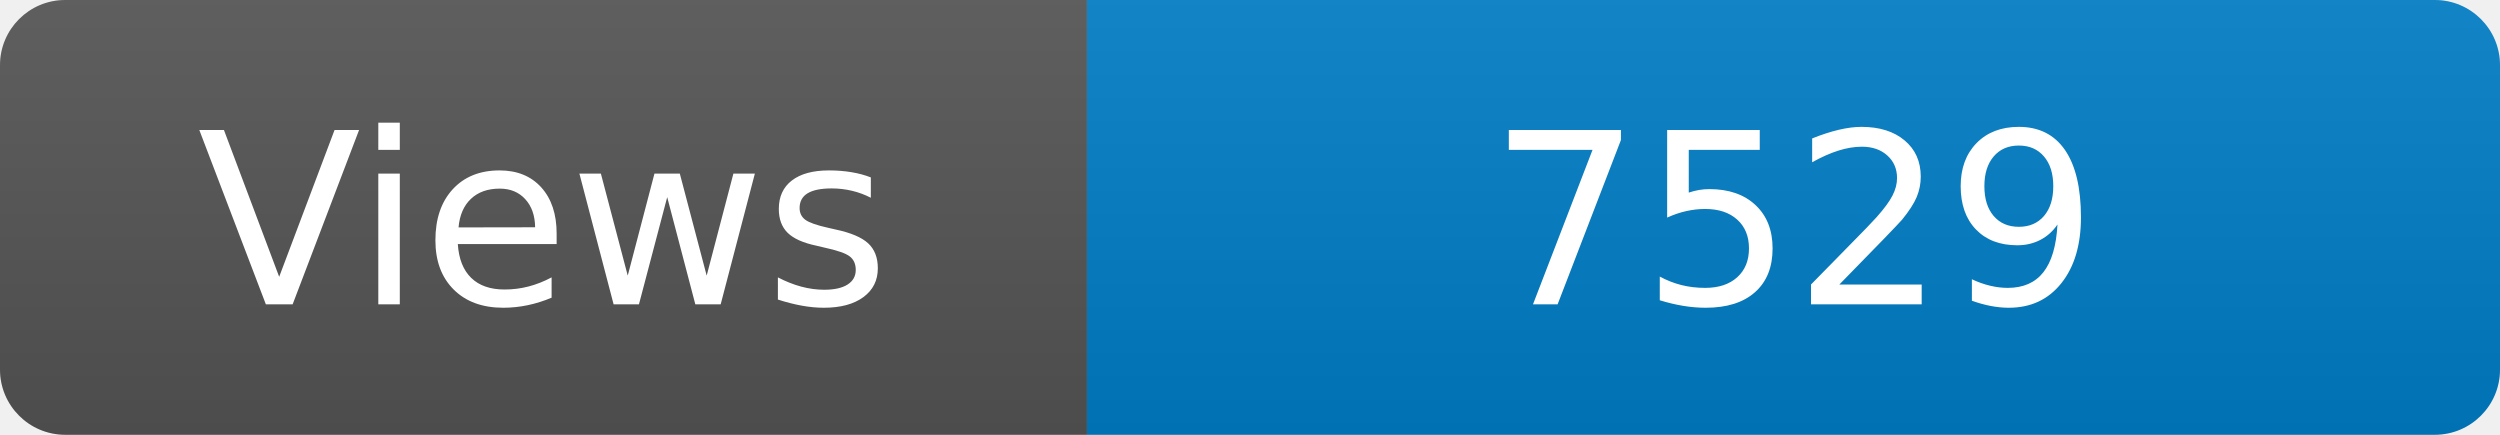
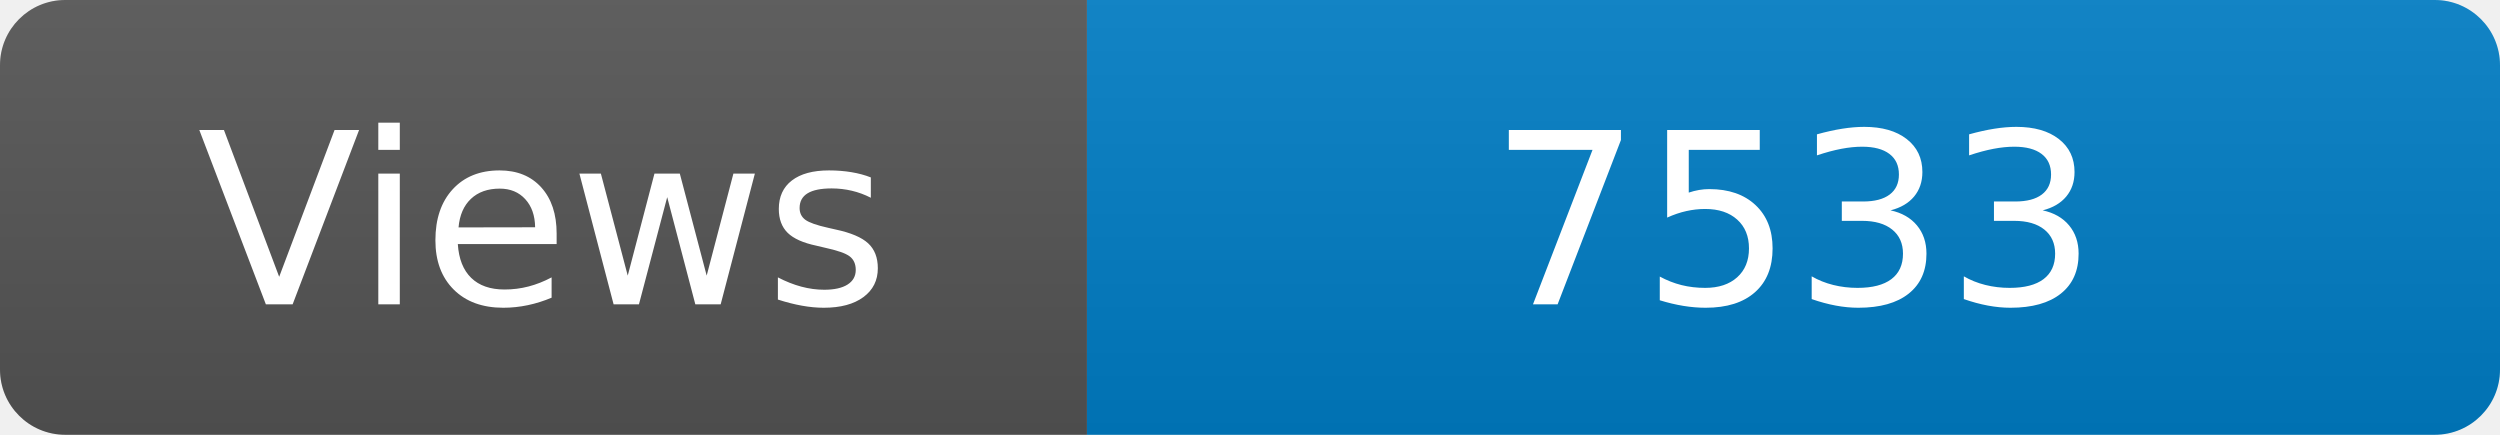
<svg xmlns="http://www.w3.org/2000/svg" width="115" height="20" role="img" aria-label="Maintained?: yes">
  <linearGradient id="s" x2="0" y2="100%">
    <stop offset="0" stop-color="#bbb" stop-opacity=".1" />
    <stop offset="1" stop-opacity=".1" />
  </linearGradient>
  <clipPath id="r">
    <rect width="115" height="20" rx="3" fill="#fff" />
  </clipPath>
  <g clip-path="url(#r)">
    <rect width="50" height="20" fill="#555" />
    <rect x="50" width="160" height="20" fill="#007ec6" />
    <rect width="115" height="20" fill="url(#s)" />
  </g>
  <g fill="#fff" text-anchor="middle" font-family="Verdana,Geneva,DejaVu Sans,sans-serif" font-size="110">
    <text x="250" y="140" transform="scale(.1)" fill="#fff">Views</text>
-     <text x="825" y="140" transform="scale(.1)" fill="#fff">7529</text>
+     <text x="825" y="140" transform="scale(.1)" fill="#fff">7533</text>
  </g>
</svg>
